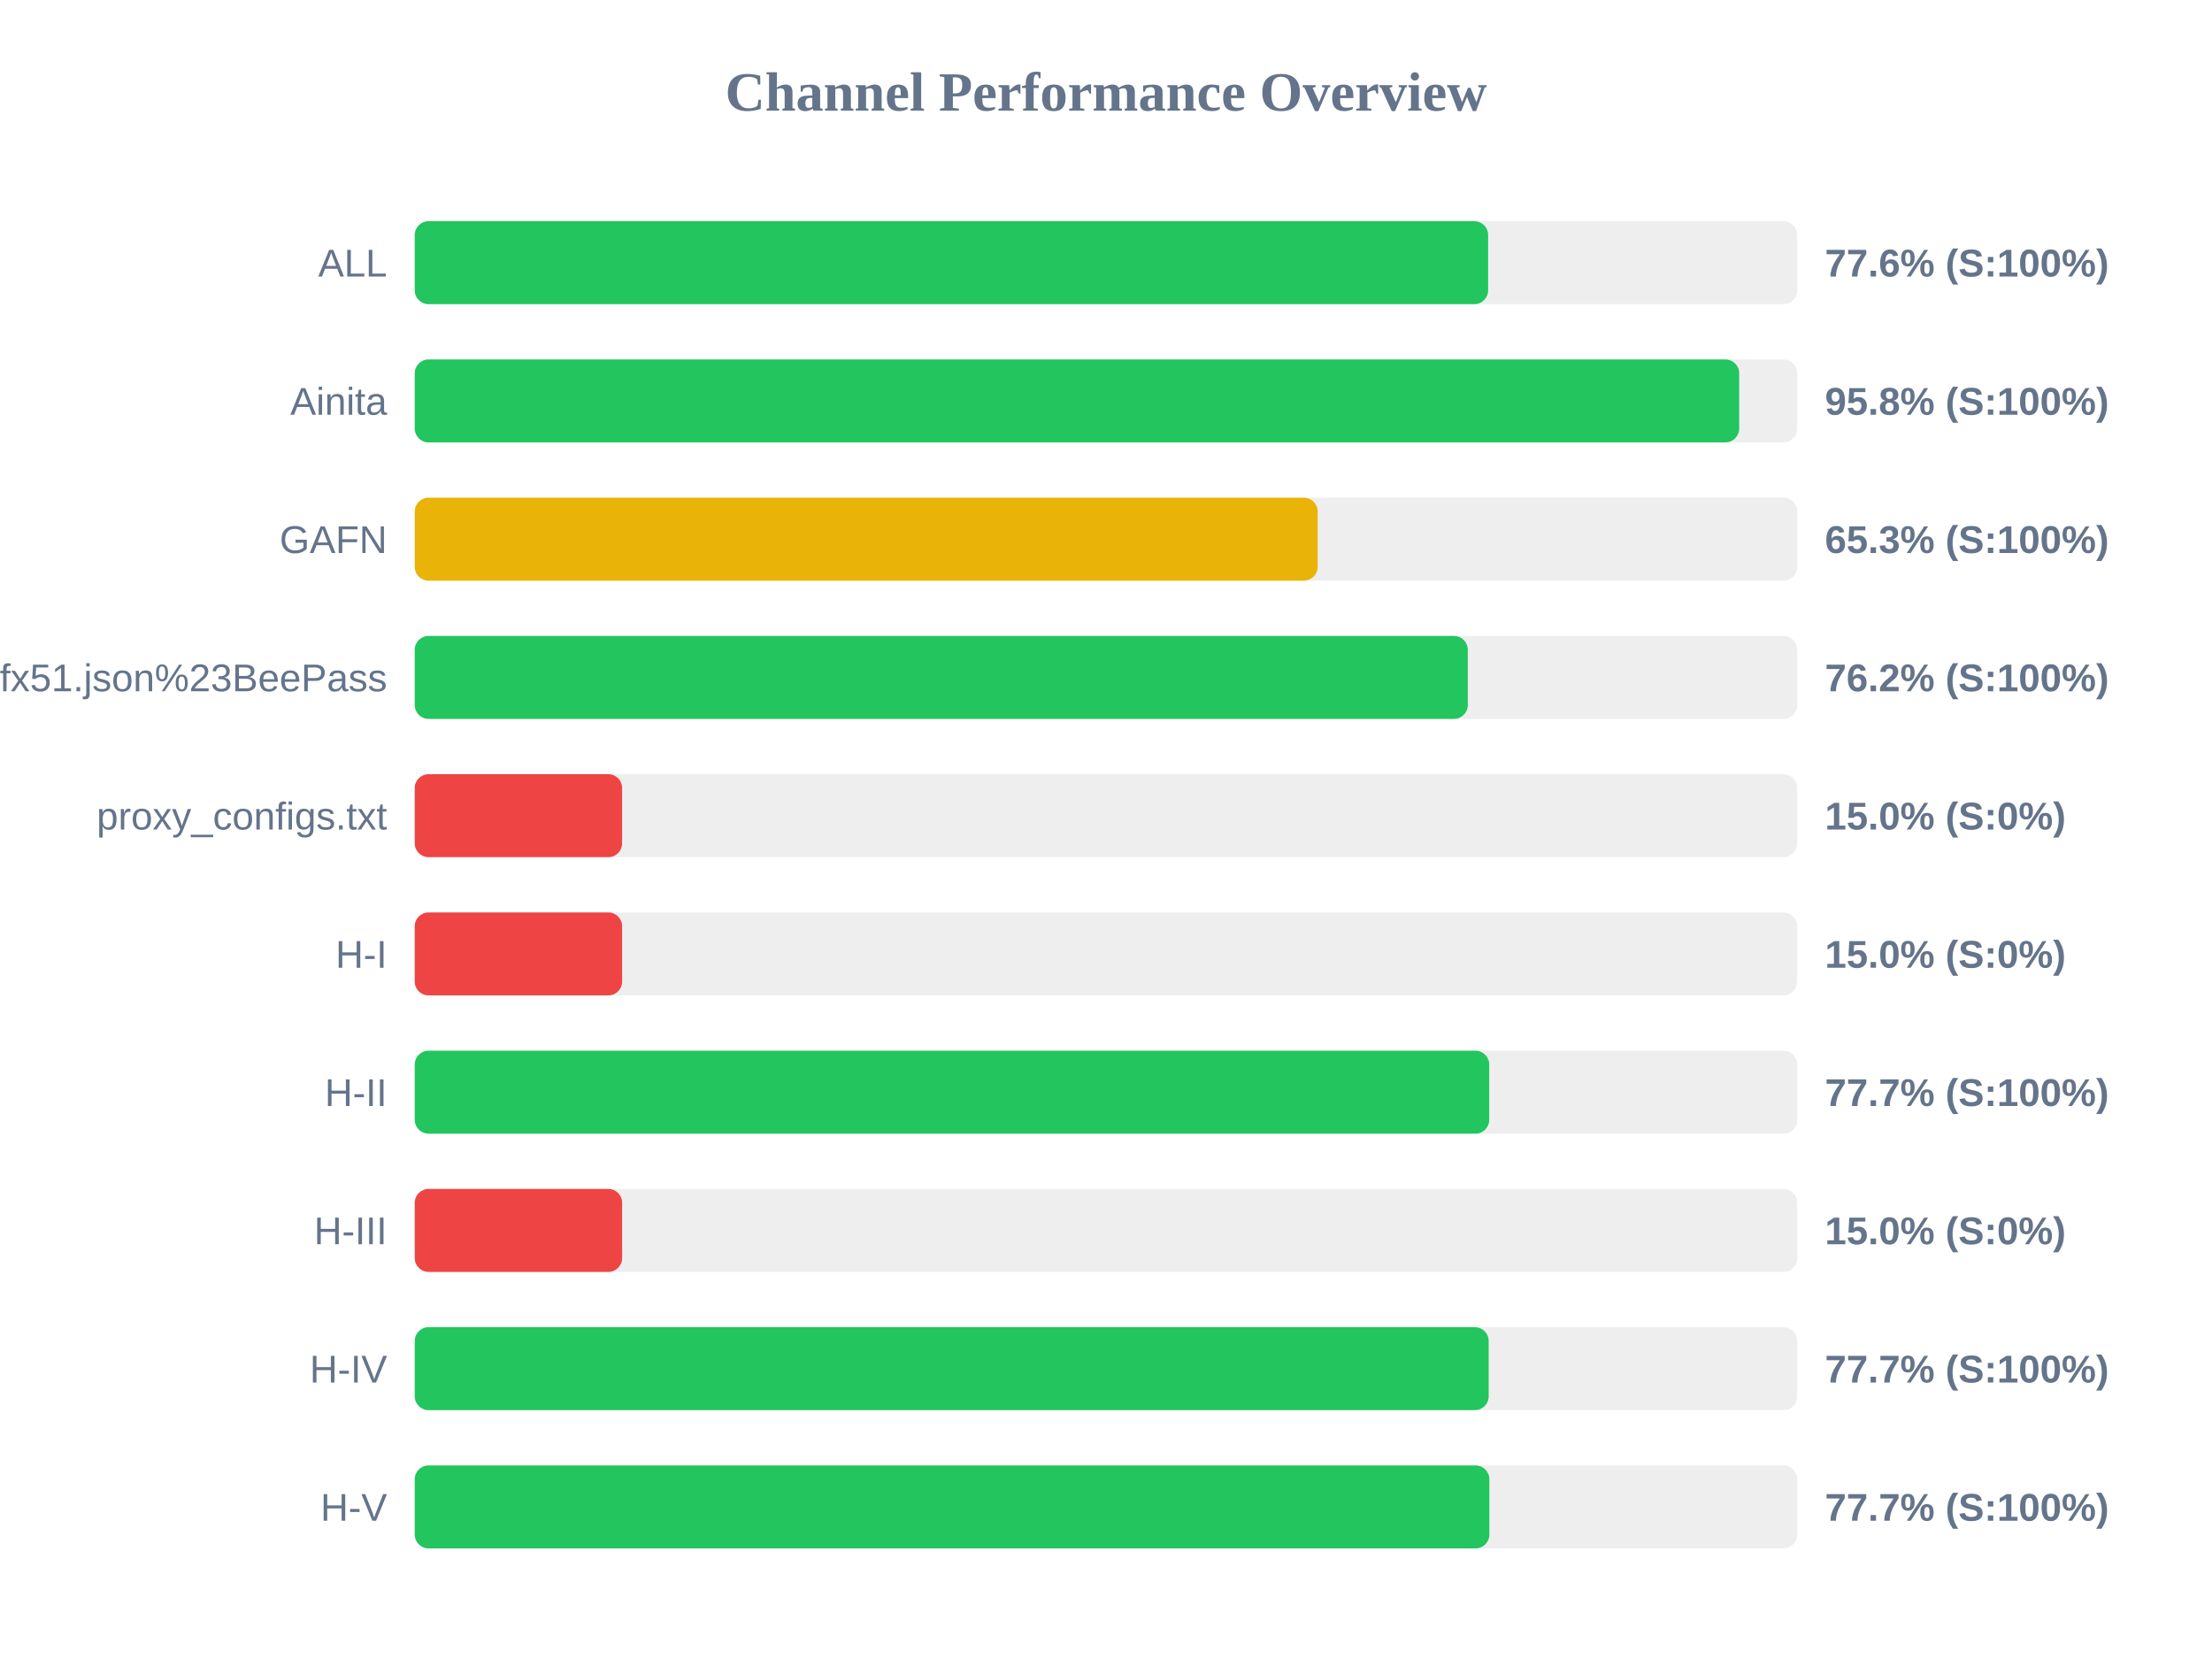
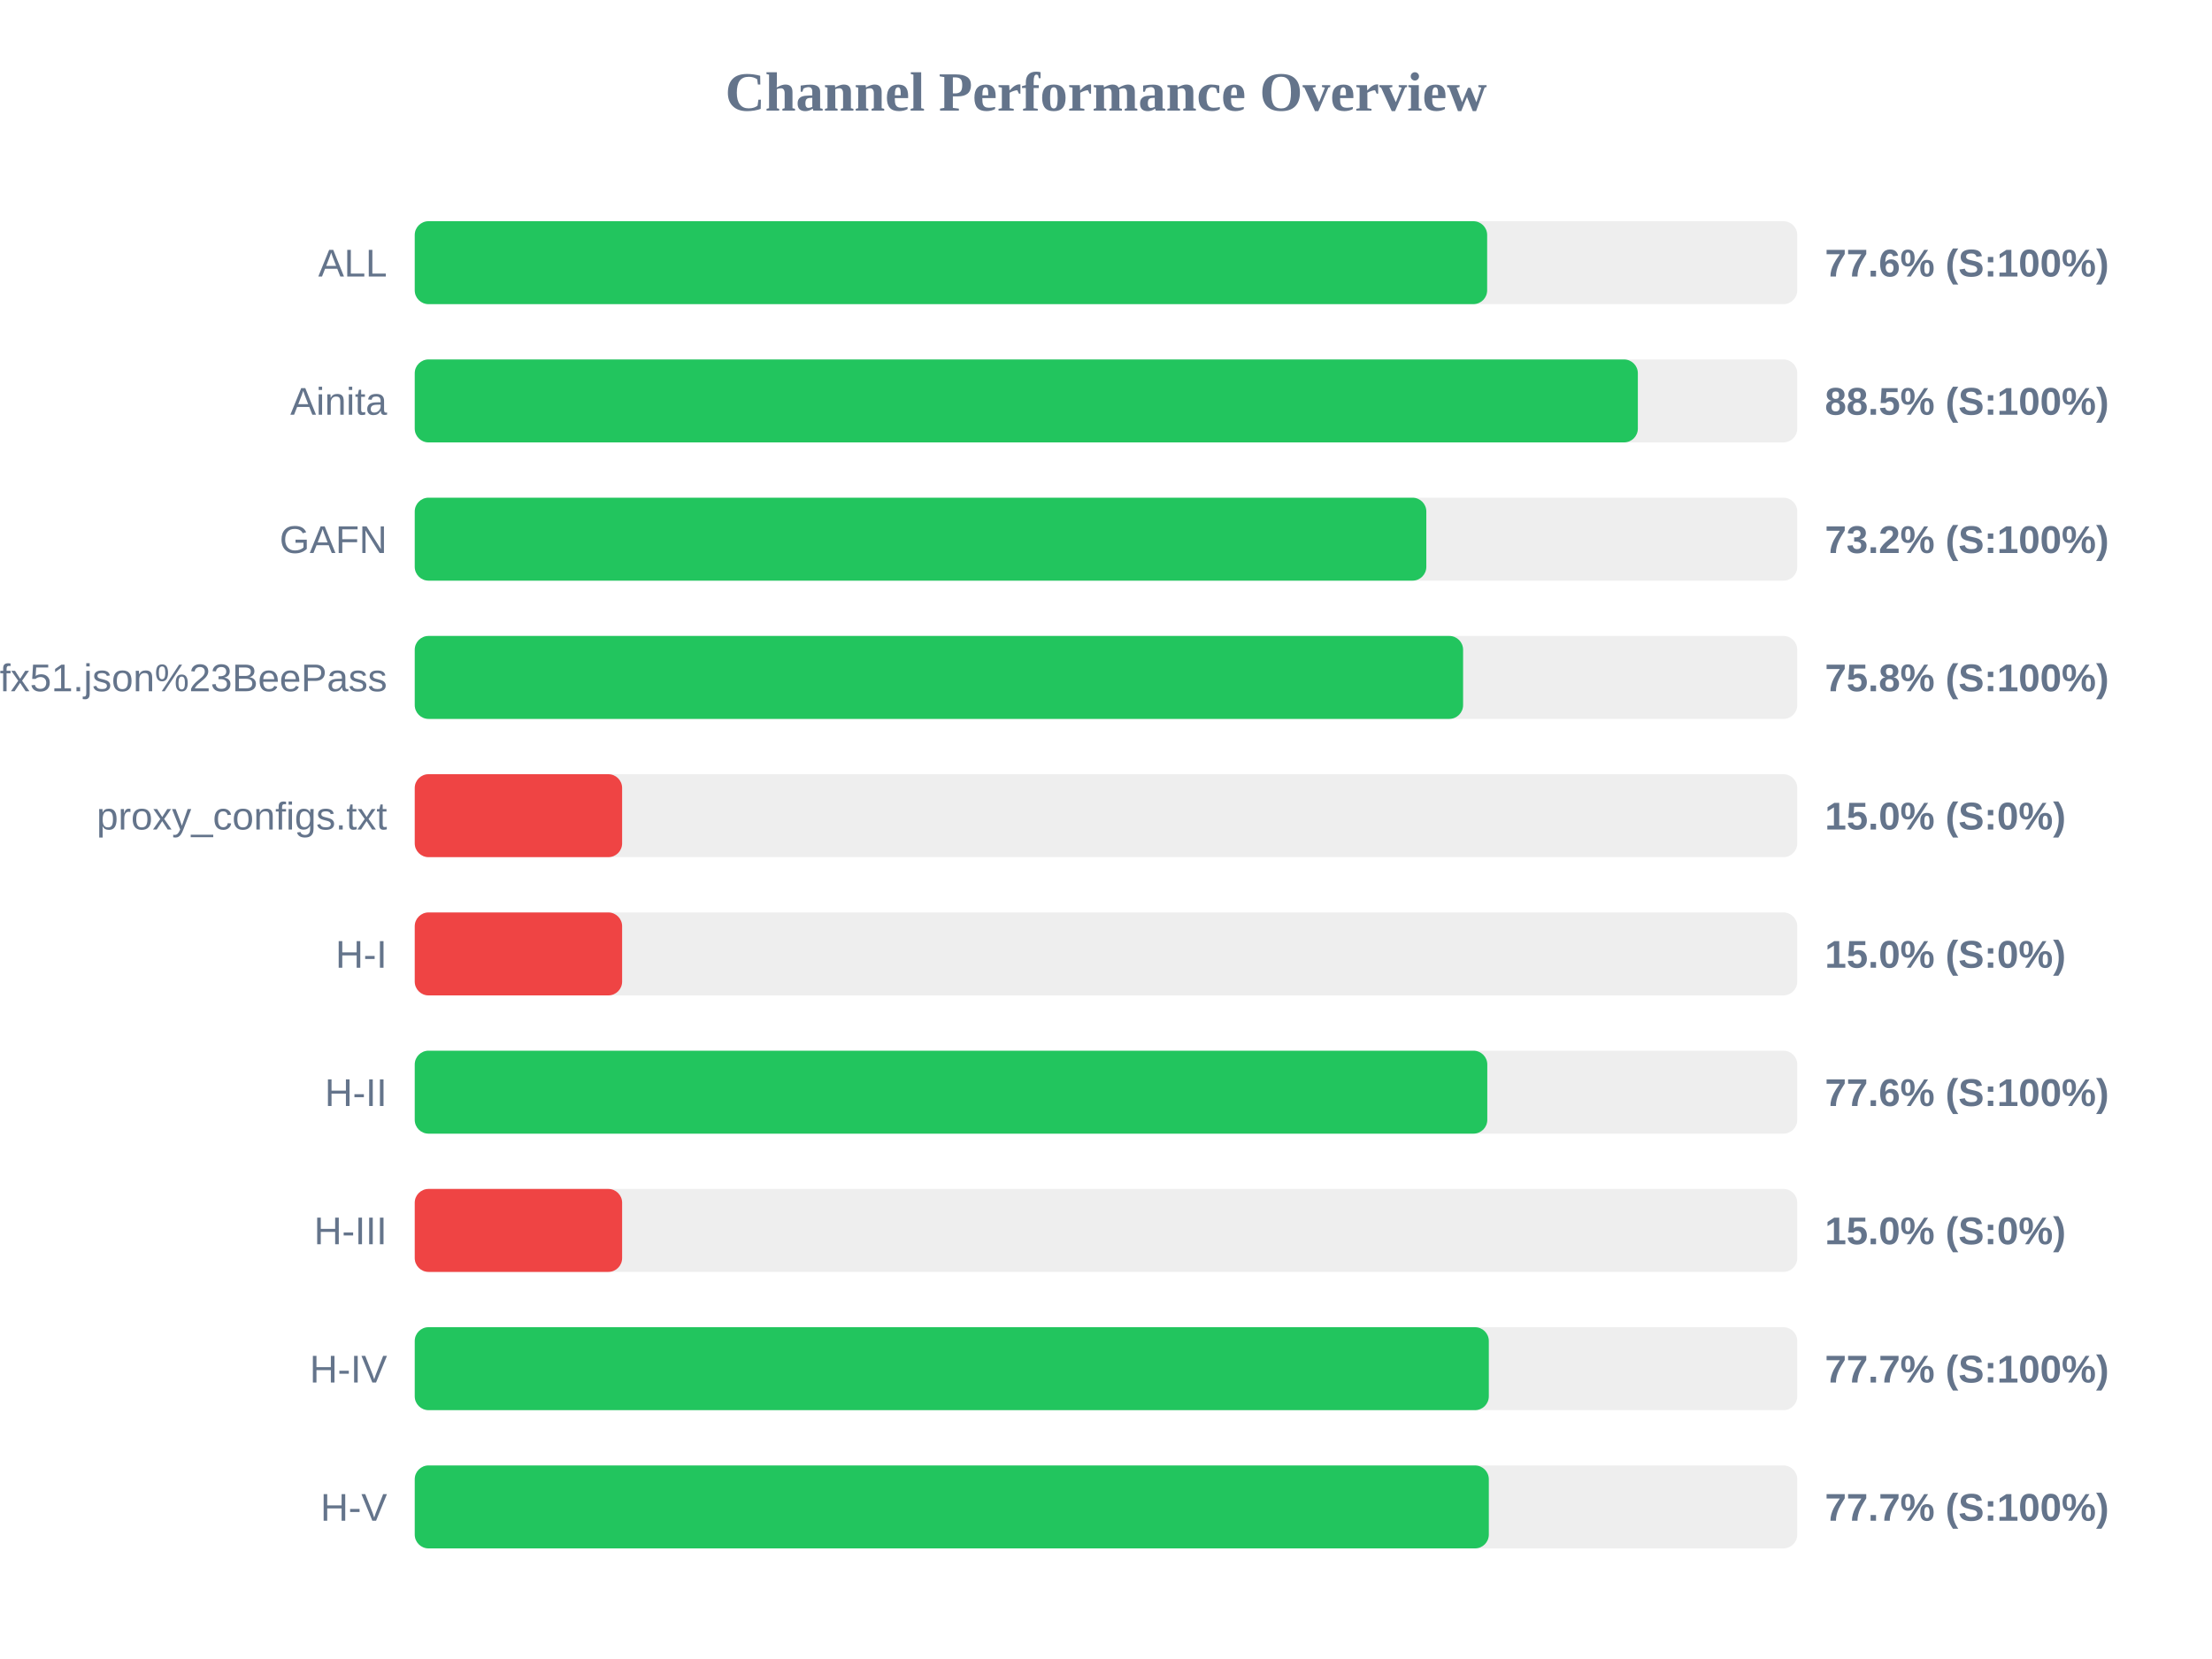
<svg xmlns="http://www.w3.org/2000/svg" width="800" height="600" version="1.1">
  <style>
        .row { font: 14px Arial; fill: #64748b; }
        .score { font: bold 14px Arial; fill: #64748b; }
    </style>
  <text x="400" y="40" text-anchor="middle" font-size="20px" font-weight="bold" fill="#64748b">Channel Performance Overview</text>
  <rect x="150" y="80" width="500" height="30" fill="#eee" rx="5" />
-   <rect x="150" y="80" width="388.2" height="30" fill="#22c55e" rx="5" />
+   <rect x="150" y="80" width="387.85" height="30" fill="#22c55e" rx="5" />
  <text x="140" y="100" text-anchor="end" class="row">ALL</text>
  <text x="660" y="100" text-anchor="start" class="score">77.6% (S:100%)</text>
  <rect x="150" y="130" width="500" height="30" fill="#eee" rx="5" />
-   <rect x="150" y="130" width="479.0" height="30" fill="#22c55e" rx="5" />
+   <rect x="150" y="130" width="442.35" height="30" fill="#22c55e" rx="5" />
  <text x="140" y="150" text-anchor="end" class="row">Ainita</text>
-   <text x="660" y="150" text-anchor="start" class="score">95.8% (S:100%)</text>
+   <text x="660" y="150" text-anchor="start" class="score">88.5% (S:100%)</text>
  <rect x="150" y="180" width="500" height="30" fill="#eee" rx="5" />
-   <rect x="150" y="180" width="326.55" height="30" fill="#eab308" rx="5" />
+   <rect x="150" y="180" width="365.85" height="30" fill="#22c55e" rx="5" />
  <text x="140" y="200" text-anchor="end" class="row">GAFN</text>
-   <text x="660" y="200" text-anchor="start" class="score">65.3% (S:100%)</text>
+   <text x="660" y="200" text-anchor="start" class="score">73.2% (S:100%)</text>
  <rect x="150" y="230" width="500" height="30" fill="#eee" rx="5" />
-   <rect x="150" y="230" width="380.85" height="30" fill="#22c55e" rx="5" />
+   <rect x="150" y="230" width="379.15" height="30" fill="#22c55e" rx="5" />
  <text x="140" y="250" text-anchor="end" class="row">sub?s=ssconf%3A%2F%2Fs3.amazonaws.com%2Fbeedynconprd%2Fzf38bv6oxi1nv3wfkpmxyfl8yj5fargza3foantoalu16vznl0ckxx7bgf1ufx51.json%23BeePass</text>
-   <text x="660" y="250" text-anchor="start" class="score">76.2% (S:100%)</text>
+   <text x="660" y="250" text-anchor="start" class="score">75.8% (S:100%)</text>
  <rect x="150" y="280" width="500" height="30" fill="#eee" rx="5" />
  <rect x="150" y="280" width="75.0" height="30" fill="#ef4444" rx="5" />
  <text x="140" y="300" text-anchor="end" class="row">proxy_configs.txt</text>
  <text x="660" y="300" text-anchor="start" class="score">15.0% (S:0%)</text>
  <rect x="150" y="330" width="500" height="30" fill="#eee" rx="5" />
  <rect x="150" y="330" width="75.0" height="30" fill="#ef4444" rx="5" />
  <text x="140" y="350" text-anchor="end" class="row">H-I</text>
  <text x="660" y="350" text-anchor="start" class="score">15.0% (S:0%)</text>
  <rect x="150" y="380" width="500" height="30" fill="#eee" rx="5" />
-   <rect x="150" y="380" width="388.6" height="30" fill="#22c55e" rx="5" />
+   <rect x="150" y="380" width="387.9" height="30" fill="#22c55e" rx="5" />
  <text x="140" y="400" text-anchor="end" class="row">H-II</text>
-   <text x="660" y="400" text-anchor="start" class="score">77.7% (S:100%)</text>
+   <text x="660" y="400" text-anchor="start" class="score">77.6% (S:100%)</text>
  <rect x="150" y="430" width="500" height="30" fill="#eee" rx="5" />
  <rect x="150" y="430" width="75.0" height="30" fill="#ef4444" rx="5" />
  <text x="140" y="450" text-anchor="end" class="row">H-III</text>
  <text x="660" y="450" text-anchor="start" class="score">15.0% (S:0%)</text>
  <rect x="150" y="480" width="500" height="30" fill="#eee" rx="5" />
-   <rect x="150" y="480" width="388.4" height="30" fill="#22c55e" rx="5" />
+   <rect x="150" y="480" width="388.45" height="30" fill="#22c55e" rx="5" />
  <text x="140" y="500" text-anchor="end" class="row">H-IV</text>
  <text x="660" y="500" text-anchor="start" class="score">77.7% (S:100%)</text>
  <rect x="150" y="530" width="500" height="30" fill="#eee" rx="5" />
-   <rect x="150" y="530" width="388.65" height="30" fill="#22c55e" rx="5" />
+   <rect x="150" y="530" width="388.45" height="30" fill="#22c55e" rx="5" />
  <text x="140" y="550" text-anchor="end" class="row">H-V</text>
  <text x="660" y="550" text-anchor="start" class="score">77.7% (S:100%)</text>
</svg>
